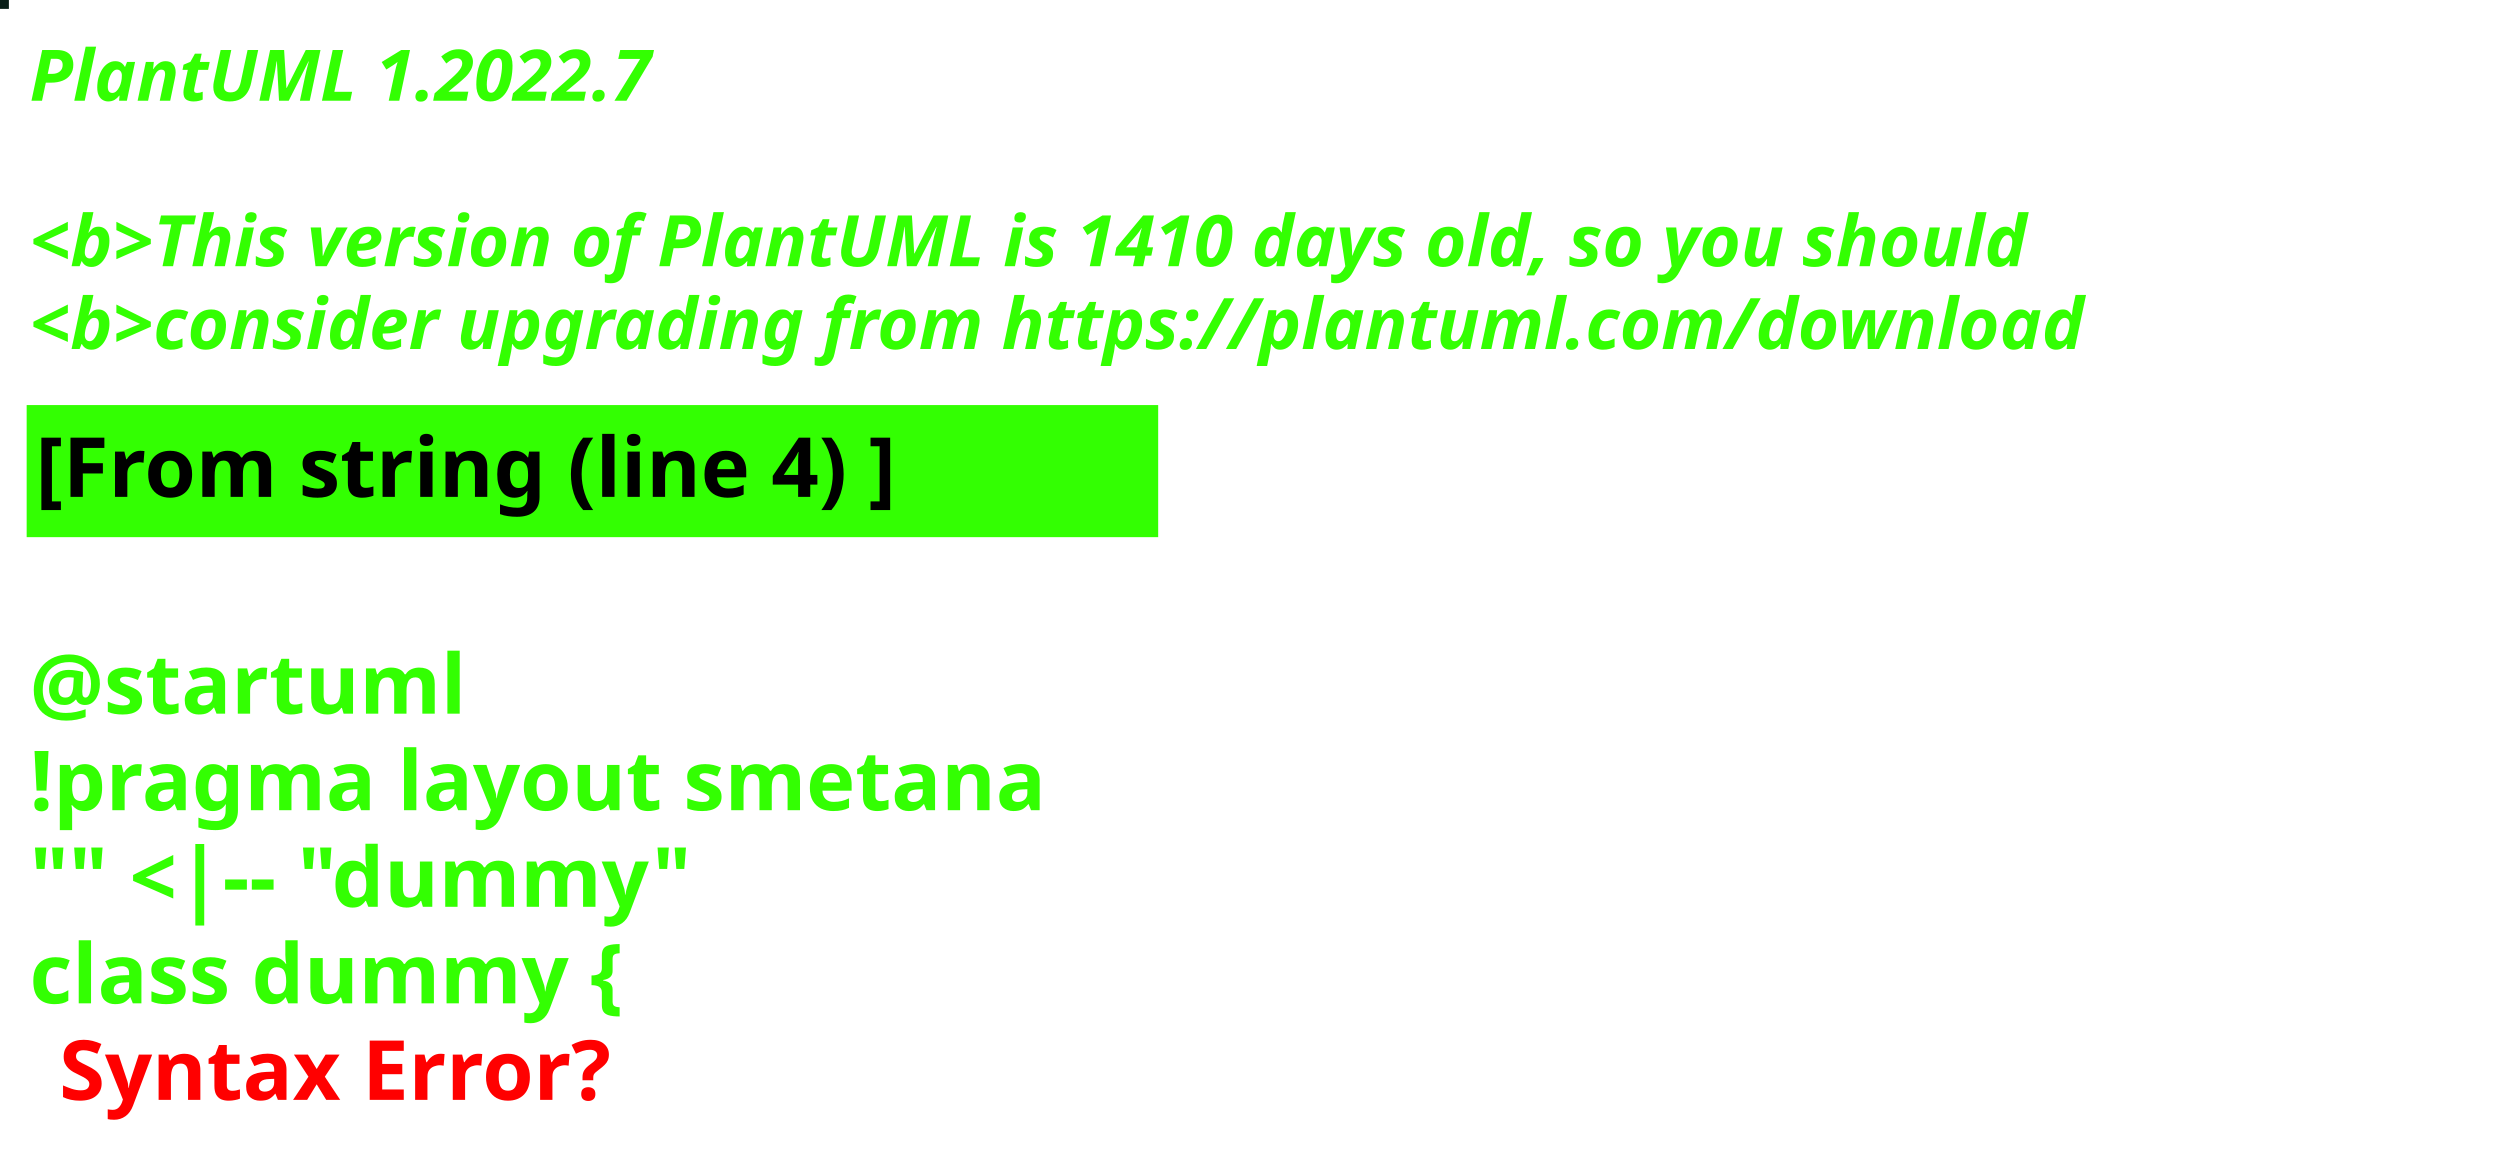
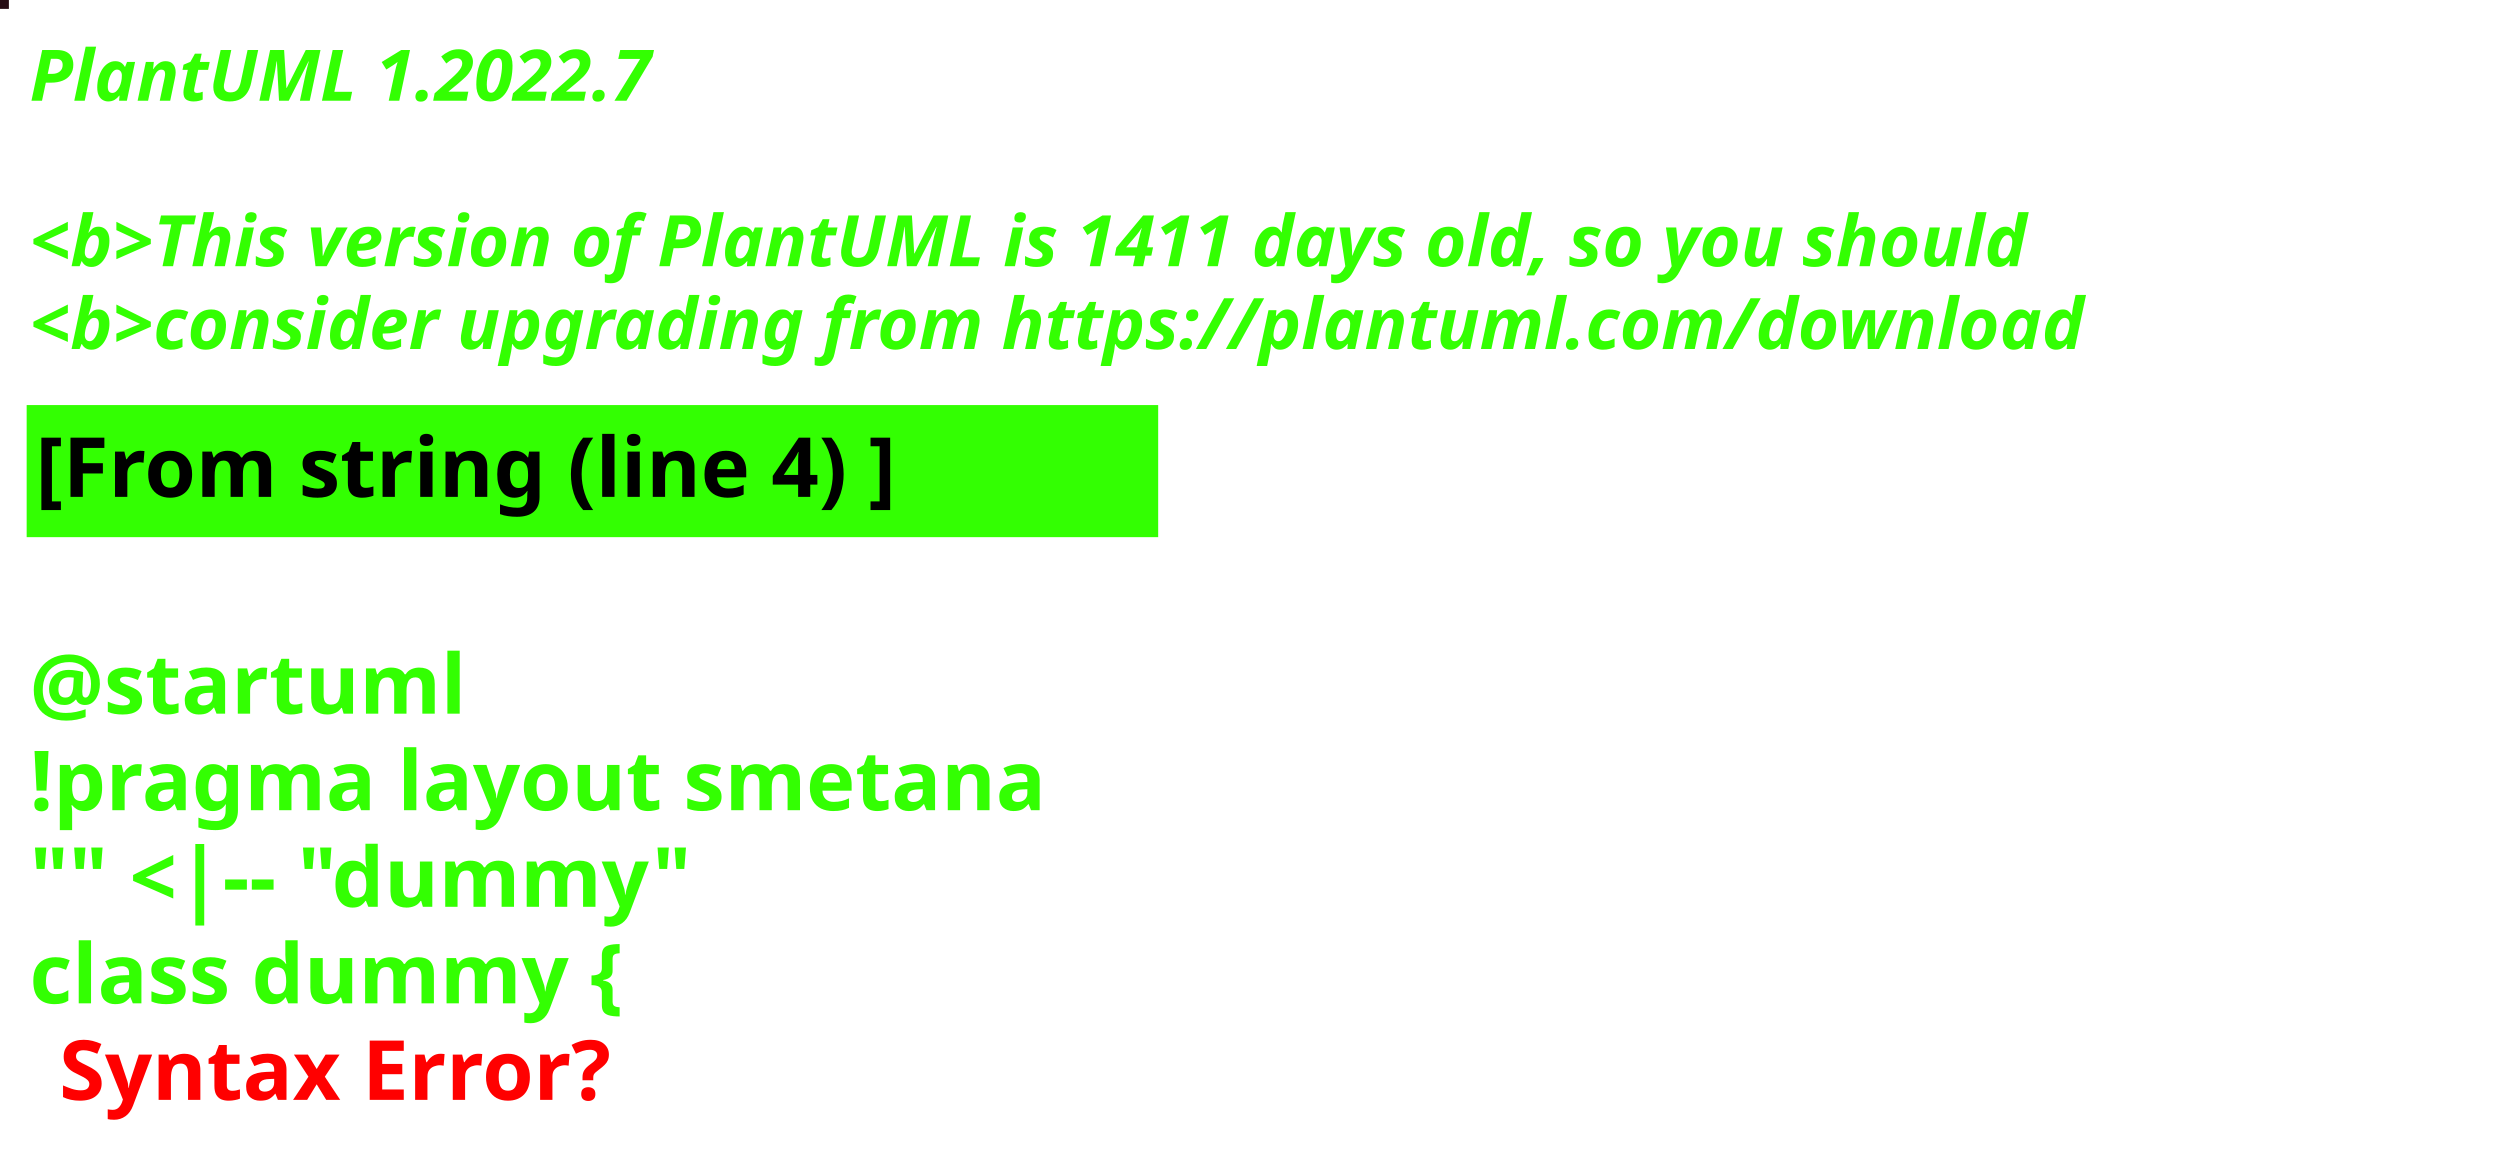
<svg xmlns="http://www.w3.org/2000/svg" contentStyleType="text/css" height="194px" preserveAspectRatio="none" style="width:422px;height:194px;background:#000000;" version="1.1" viewBox="0 0 422 194" width="422px" zoomAndPan="magnify">
  <defs />
  <g>
-     <rect fill="#091F18" height="1" style="stroke:#091F18;stroke-width:1.0;" width="1" x="0" y="0" />
+     <rect fill="#270D15" height="1" style="stroke:#270D15;stroke-width:1.0;" width="1" x="0" y="0" />
    <text fill="#33FF02" font-family="sans-serif" font-size="12" font-style="italic" font-weight="bold" lengthAdjust="spacing" textLength="127" x="5" y="17">PlantUML 1.2022.7</text>
    <text fill="#33FF02" font-family="sans-serif" font-size="12" font-style="italic" font-weight="bold" lengthAdjust="spacing" textLength="4" x="5" y="30.969"> </text>
-     <text fill="#33FF02" font-family="sans-serif" font-size="12" font-style="italic" font-weight="bold" lengthAdjust="spacing" textLength="407" x="5" y="44.938">&lt;b&gt;This version of PlantUML is 1410 days old, so you should</text>
+     <text fill="#33FF02" font-family="sans-serif" font-size="12" font-style="italic" font-weight="bold" lengthAdjust="spacing" textLength="407" x="5" y="44.938">&lt;b&gt;This version of PlantUML is 1411 days old, so you should</text>
    <text fill="#33FF02" font-family="sans-serif" font-size="12" font-style="italic" font-weight="bold" lengthAdjust="spacing" textLength="408" x="5" y="58.906">&lt;b&gt;consider upgrading from https://plantuml.com/download</text>
    <rect fill="#33FF02" height="21.297" style="stroke:#33FF02;stroke-width:1.0;" width="190" x="5" y="68.875" />
    <text fill="#000000" font-family="sans-serif" font-size="14" font-weight="bold" lengthAdjust="spacing" textLength="168" x="6" y="83.875">[From string (line 4) ]</text>
    <text fill="#33FF02" font-family="sans-serif" font-size="14" font-weight="bold" lengthAdjust="spacing" textLength="5" x="5" y="104.172"> </text>
    <text fill="#33FF02" font-family="sans-serif" font-size="14" font-weight="bold" lengthAdjust="spacing" textLength="79" x="5" y="120.469">@startuml</text>
    <text fill="#33FF02" font-family="sans-serif" font-size="14" font-weight="bold" lengthAdjust="spacing" textLength="190" x="5" y="136.766">!pragma layout smetana</text>
    <text fill="#33FF02" font-family="sans-serif" font-size="14" font-weight="bold" lengthAdjust="spacing" textLength="124" x="5" y="153.062">"" &lt;|-- "dummy"</text>
    <text fill="#33FF02" font-family="sans-serif" font-size="14" font-weight="bold" lengthAdjust="spacing" text-decoration="wavy underline" textLength="117" x="5" y="169.359">class dummy {</text>
    <text fill="#FF0000" font-family="sans-serif" font-size="14" font-weight="bold" lengthAdjust="spacing" textLength="106" x="10" y="185.656">Syntax Error?</text>
  </g>
</svg>
